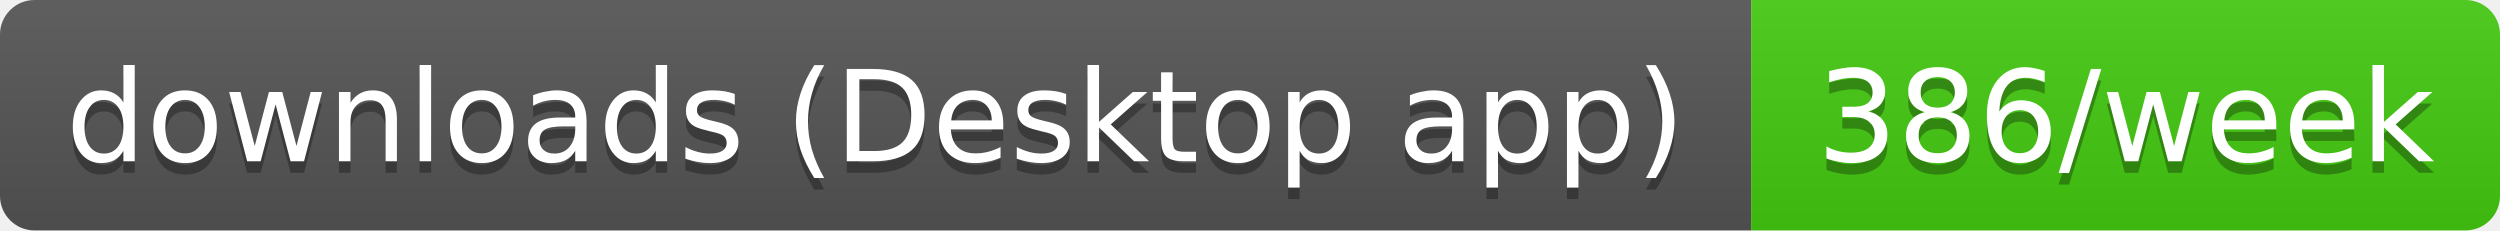
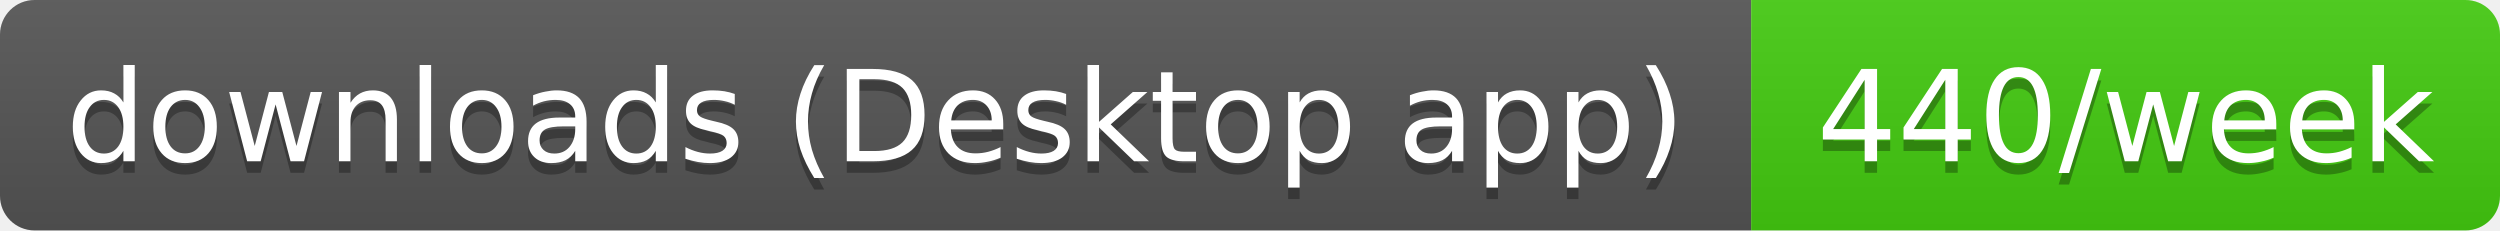
- <svg xmlns="http://www.w3.org/2000/svg" width="217" height="20" role="img" aria-label="downloads (Desktop app): 386/week">
+ <svg xmlns="http://www.w3.org/2000/svg" width="217" height="20" role="img" aria-label="downloads (Desktop app): 440/week">
  <linearGradient id="s" x2="0" y2="100%">
    <stop offset="0" stop-color="#bbb" stop-opacity=".1" />
    <stop offset="1" stop-opacity=".1" />
  </linearGradient>
  <clipPath id="r">
    <rect width="217" height="20" rx="3" fill="#fff" />
  </clipPath>
  <g clip-path="url(#r)">
    <rect width="152" height="20" fill="#555" />
    <rect x="152" width="65" height="20" fill="#4c1" />
    <rect width="217" height="20" fill="url(#s)" />
  </g>
  <g fill="#fff" text-anchor="middle" font-family="Verdana,Geneva,DejaVu Sans,sans-serif" text-rendering="geometricPrecision" font-size="11">
    <text aria-hidden="true" x="76" y="15" fill="#010101" fill-opacity=".3" textLength="141.5">downloads (Desktop app)</text>
-     <text aria-hidden="true" x="184.5" y="15" fill="#010101" fill-opacity=".3" textLength="54.5">386/week</text>
+     <text aria-hidden="true" x="184.5" y="15" fill="#010101" fill-opacity=".3" textLength="54.5">440/week</text>
    <text x="76" y="14" textLength="141.5">downloads (Desktop app)</text>
-     <text x="184.5" y="14" textLength="54.5">386/week</text>
+     <text x="184.5" y="14" textLength="54.5">440/week</text>
  </g>
</svg>
